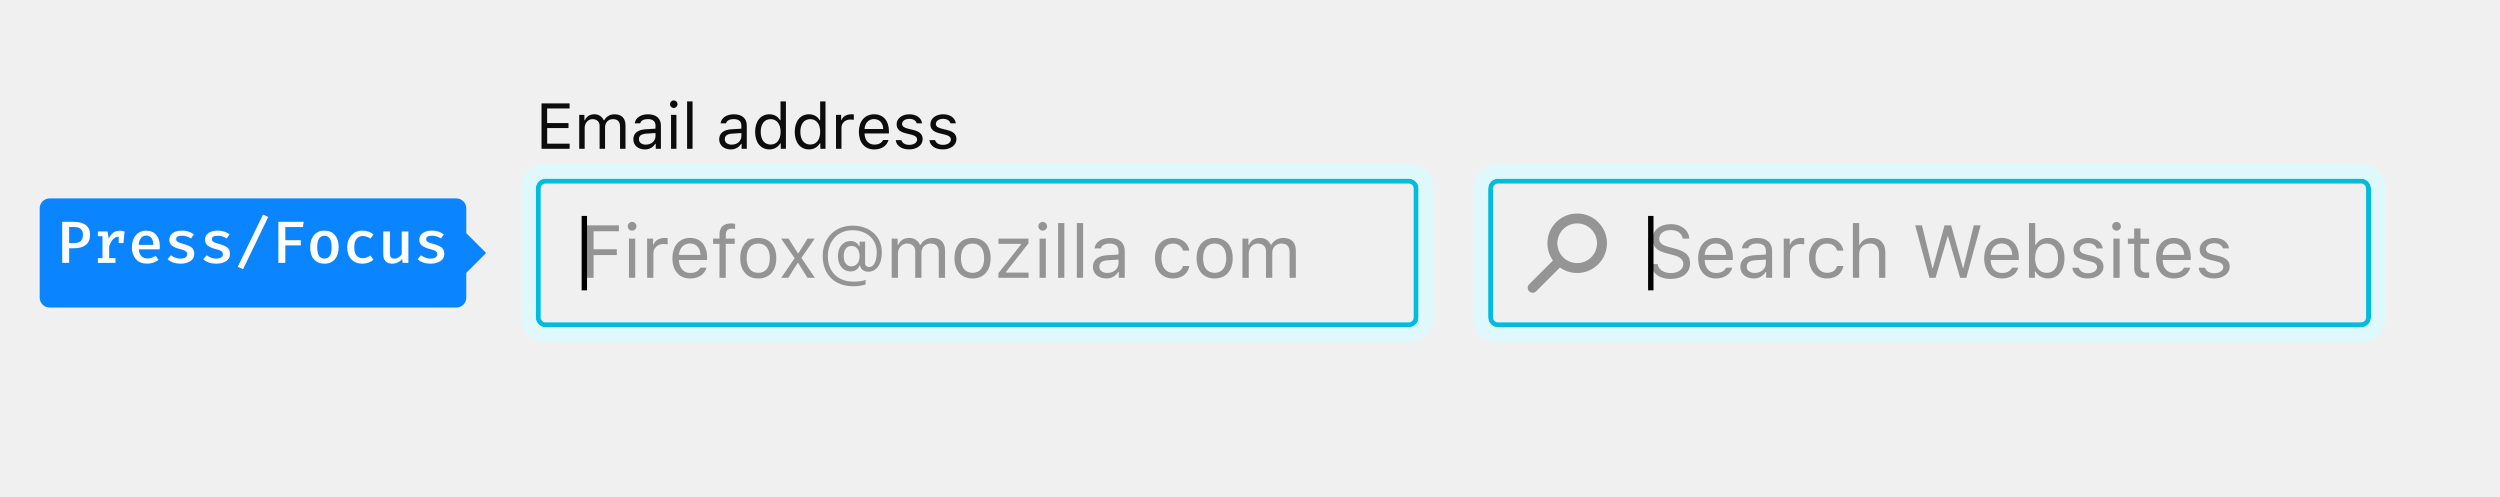
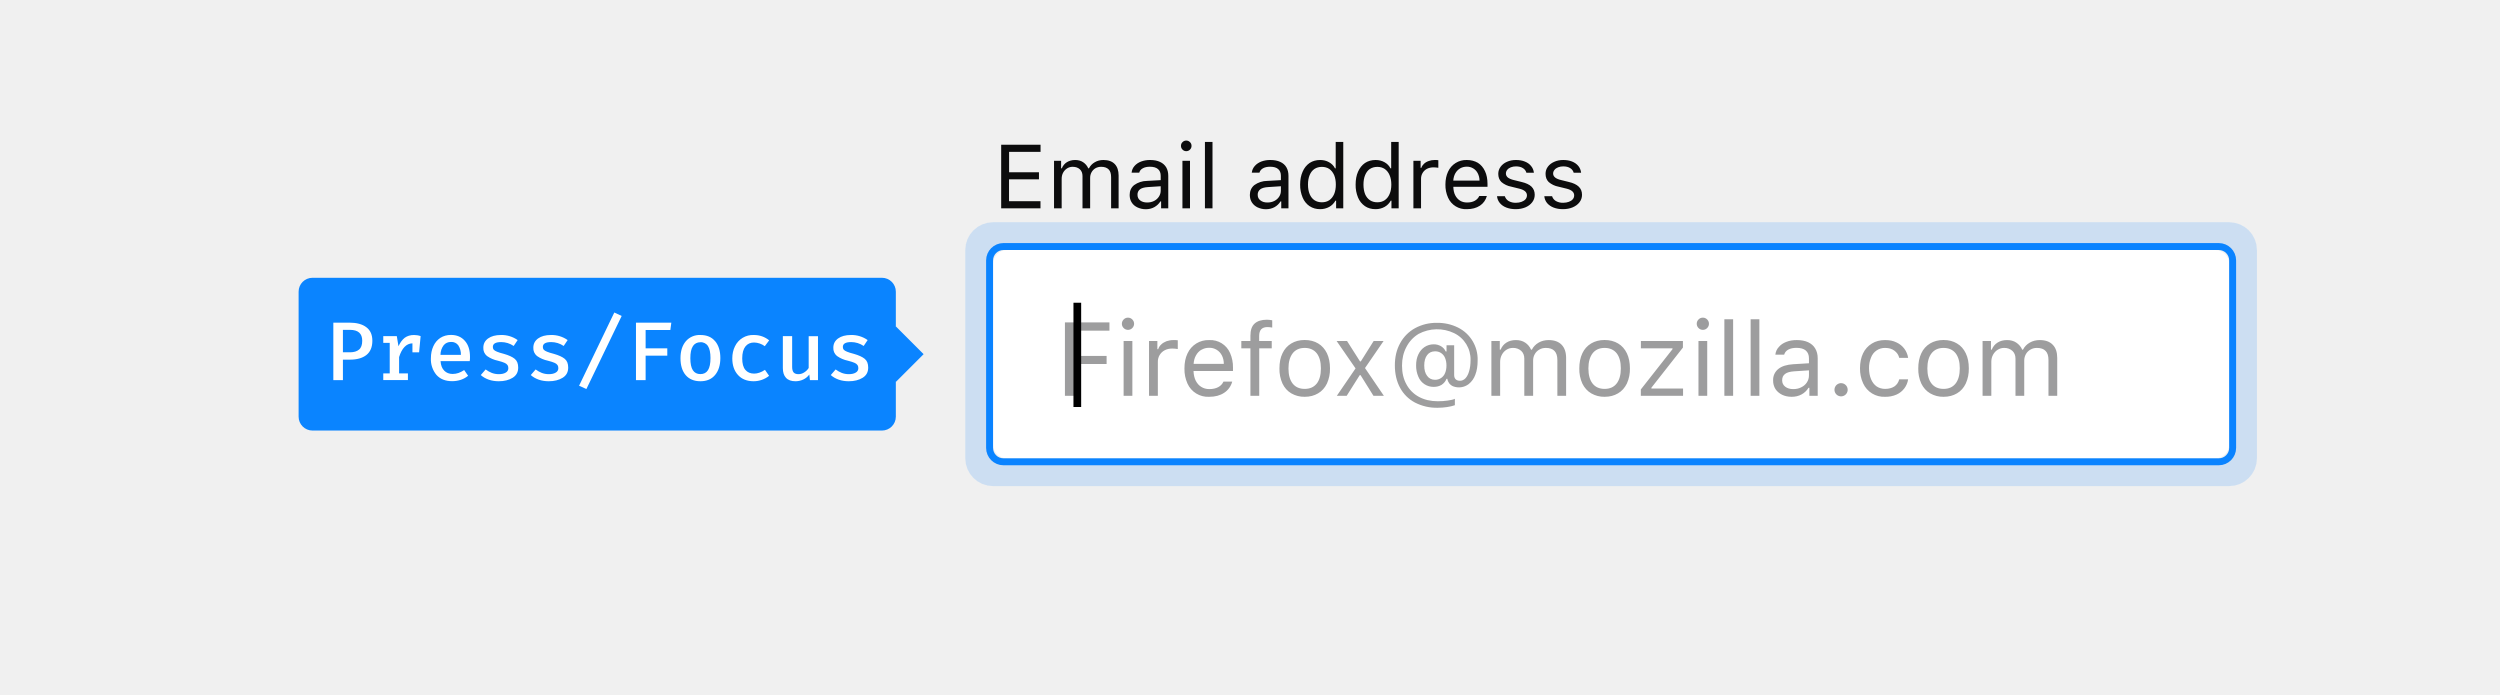
- <svg xmlns="http://www.w3.org/2000/svg" viewBox="0 0 504 100">
+ <svg xmlns="http://www.w3.org/2000/svg" xmlns:xlink="http://www.w3.org/1999/xlink" viewBox="0 0 360 100">
+   <defs>
+     <rect id="a" width="178" height="30" rx="2" />
+   </defs>
  <g fill="none" fill-rule="evenodd">
-     <g transform="translate(105 20)">
-       <g transform="translate(0 13)">
-         <path fill="#00BDDF" fill-rule="nonzero" d="M5 4a1 1 0 0 0-1 1v26a1 1 0 0 0 1 1h174a1 1 0 0 0 1-1V5a1 1 0 0 0-1-1H5zm0-1h174a2 2 0 0 1 2 2v26a2 2 0 0 1-2 2H5a2 2 0 0 1-2-2V5c0-1.1.9-2 2-2z" />
-         <path fill="#B1EDF6" fill-rule="nonzero" d="M5 3a2 2 0 0 0-2 2v26c0 1.1.9 2 2 2h174a2 2 0 0 0 2-2V5a2 2 0 0 0-2-2H5zm0-1h174a3 3 0 0 1 3 3v26a3 3 0 0 1-3 3H5a3 3 0 0 1-3-3V5a3 3 0 0 1 3-3z" />
-         <path fill="#DFF8FB" fill-rule="nonzero" d="M5 3a2 2 0 0 0-2 2v26c0 1.1.9 2 2 2h174a2 2 0 0 0 2-2V5a2 2 0 0 0-2-2H5zm0-3h174a5 5 0 0 1 5 5v26a5 5 0 0 1-5 5H5a5 5 0 0 1-5-5V5a5 5 0 0 1 5-5z" />
-         <g transform="translate(12 10)">
-           <path fill="#0C0C0D" fill-opacity=".4" d="M2.67 13V8.42h4.68V7.25H2.67V3.62h5.1V2.43H1.34V13h1.32zm7.13 0h1.26V5.1H9.8V13zm.63-9.5c.48 0 .88-.4.88-.88s-.4-.88-.88-.88-.88.4-.88.88.4.88.88.88zm3.03 9.5h1.26V8.1c0-1.1.87-1.91 2.07-1.91.25 0 .7.04.81.07V5a5.41 5.41 0 0 0-.63-.03c-1.05 0-1.96.54-2.19 1.3h-.12V5.1h-1.2V13zm8.64-6.92c-1.26 0-2.13.92-2.23 2.32h4.35c-.03-1.4-.86-2.32-2.12-2.32zm2.08 4.88h1.26c-.38 1.35-1.6 2.18-3.32 2.18-2.2 0-3.56-1.58-3.56-4.08 0-2.48 1.4-4.1 3.56-4.1 2.13 0 3.43 1.52 3.43 3.98v.48h-5.68v.06c.07 1.56.94 2.55 2.28 2.55 1.02 0 1.7-.38 2.03-1.07zM28.05 13h1.26V6.16h1.81V5.1h-1.8v-.73c0-.88.42-1.27 1.17-1.27.25 0 .54.03.7.07V2.12c-.3-.06-.52-.08-.77-.08-1.53 0-2.37.68-2.37 2.3v.76h-1.3v1.06h1.3V13zm7.82.14c-2.25 0-3.64-1.55-3.64-4.09s1.39-4.08 3.64-4.08S39.5 6.5 39.5 9.05s-1.4 4.09-3.64 4.09zm0-1.14c1.5 0 2.33-1.08 2.33-2.95s-.84-2.95-2.33-2.95c-1.5 0-2.34 1.08-2.34 2.95S34.37 12 35.87 12zm8.05-1.98L45.78 13h1.5l-2.72-4 2.68-3.9h-1.43l-1.85 2.94h-.12L41.97 5.1h-1.5l2.73 3.95L40.5 13h1.42l1.88-2.98h.12zm10.73-3.43c-.98 0-1.56.76-1.56 2.04s.59 2.06 1.55 2.06c1 0 1.65-.8 1.65-2.06 0-1.25-.64-2.04-1.64-2.04zm.26-4.1c3.46 0 5.87 2.21 5.87 5.39 0 2.39-1.07 3.9-2.75 3.9-.86 0-1.52-.5-1.61-1.23h-.12a1.88 1.88 0 0 1-1.83 1.17c-1.52 0-2.55-1.25-2.55-3.11 0-1.78 1.05-3.03 2.55-3.03.77 0 1.43.4 1.71 1.03h.12v-.89h1.1v4.3c0 .51.3.81.83.81.93 0 1.52-1.16 1.52-2.96 0-2.65-2-4.46-4.94-4.46-2.86 0-4.92 2.19-4.92 5.23 0 3.13 2.02 5.14 5.16 5.14 1 0 2-.14 2.45-.35v.92a7.9 7.9 0 0 1-2.47.36c-3.78 0-6.17-2.37-6.17-6.11 0-3.63 2.46-6.11 6.05-6.11zM62.77 13h1.26V8.1c0-1.1.8-2 1.83-2 1 0 1.65.6 1.65 1.54V13h1.26V7.92c0-1 .73-1.82 1.83-1.82 1.11 0 1.66.57 1.66 1.74V13h1.26V7.54c0-1.65-.9-2.57-2.51-2.57-1.1 0-2 .54-2.42 1.38h-.12a2.28 2.28 0 0 0-2.18-1.38c-1.05 0-1.84.5-2.2 1.38h-.12V5.1h-1.2V13zm16.3.14c-2.25 0-3.65-1.55-3.65-4.09s1.4-4.08 3.64-4.08c2.25 0 3.65 1.54 3.65 4.08s-1.4 4.09-3.65 4.09zm0-1.14c1.49 0 2.33-1.08 2.33-2.95s-.84-2.95-2.34-2.95c-1.49 0-2.33 1.08-2.33 2.95S77.57 12 79.06 12zm5.21 1h6.08v-1.05H85.8v-.12l4.54-5.78V5.1h-6.05v1.06h4.55v.12l-4.56 5.8V13zm8.3 0h1.26V5.1h-1.26V13zm.63-9.5c.48 0 .88-.4.88-.88s-.4-.88-.88-.88a.88.88 0 0 0 0 1.76zm3.1 9.5h1.26V1.97h-1.26V13zm3.78 0h1.26V1.97h-1.26V13zm6.14-.97c1.3 0 2.26-.85 2.26-1.97v-.73l-2.13.14c-1.2.08-1.73.5-1.73 1.29 0 .8.68 1.27 1.6 1.27zm-.23 1.1c-1.53 0-2.67-.9-2.67-2.34 0-1.42 1.04-2.23 2.88-2.34l2.28-.14V7.6c0-.97-.61-1.5-1.8-1.5-.94 0-1.6.35-1.77.98h-1.27c.16-1.27 1.4-2.1 3.1-2.1 1.92 0 3 .98 3 2.62V13h-1.2v-1.16h-.12a2.73 2.73 0 0 1-2.43 1.3zm7.12-.06a.95.95 0 1 0 0 0zm9.65-5.55c-.22-1.4-1.4-2.55-3.31-2.55-2.21 0-3.62 1.6-3.62 4.05 0 2.52 1.41 4.12 3.63 4.12 1.9 0 3.07-1.07 3.3-2.52h-1.28c-.23.9-.97 1.38-2.03 1.38-1.4 0-2.32-1.15-2.32-2.98 0-1.78.9-2.92 2.32-2.92 1.13 0 1.83.64 2.03 1.42h1.28zm5.1 5.62c-2.25 0-3.64-1.55-3.64-4.09s1.4-4.08 3.64-4.08c2.25 0 3.64 1.54 3.64 4.08s-1.39 4.09-3.64 4.09zm0-1.14c1.5 0 2.34-1.08 2.34-2.95s-.84-2.95-2.34-2.95-2.33 1.08-2.33 2.95.84 2.95 2.33 2.95zm5.62 1h1.26V8.1c0-1.1.8-2 1.83-2 1 0 1.65.6 1.65 1.54V13h1.26V7.92c0-1 .73-1.82 1.83-1.82 1.11 0 1.66.57 1.66 1.74V13h1.26V7.54c0-1.65-.9-2.57-2.5-2.57-1.1 0-2 .54-2.43 1.38h-.11A2.28 2.28 0 0 0 137 4.97c-1.05 0-1.84.5-2.2 1.38h-.12V5.1h-1.2V13z" />
-           <polygon fill="#000000" points="1.344 15.53 .26 15.53 .26 .53 1.344 .53" />
-         </g>
+     <g transform="translate(143 14)">
+       <g transform="translate(0 22)">
+         <use fill="#FFFFFF" xlink:href="#a" />
+         <rect width="179" height="31" x="-.5" y="-.5" stroke="#0A84FF" rx="2" />
+         <rect width="182" height="34" x="-2" y="-2" stroke="#0A84FF" stroke-opacity=".3" stroke-width="4" opacity=".52" rx="2" />
+         <path fill="#0C0C0D" fill-opacity=".4" d="M10.35 10.43h6.41v1.19h-5.1v3.63h4.69v1.17h-4.68V21h-1.32V10.43zm8.46.81a.85.85 0 0 1-.26-.62c0-.24.09-.45.26-.62a.85.85 0 0 1 .62-.26c.24 0 .45.09.62.26.17.17.26.38.26.62s-.09.45-.26.62a.84.84 0 0 1-.62.26.85.85 0 0 1-.62-.26zm1.25 1.86V21H18.8v-7.9h1.26zm3.6 0v1.18h.12c.08-.26.22-.48.44-.68.2-.2.47-.35.77-.47.3-.1.63-.16.98-.16.24 0 .45 0 .63.03v1.26a4.97 4.97 0 0 0-.8-.07c-.4 0-.76.08-1.07.24a1.84 1.84 0 0 0-1 1.68V21h-1.27v-7.9h1.2zm9.62 7.46c-.58.39-1.3.58-2.16.58a3.24 3.24 0 0 1-3.13-1.92 5.05 5.05 0 0 1-.43-2.16c0-.82.14-1.54.44-2.16a3.3 3.3 0 0 1 3.12-1.93 3.1 3.1 0 0 1 3.01 1.86 5 5 0 0 1 .42 2.1v.49h-5.68v.06c.02.51.13.97.32 1.35.2.38.46.68.79.88.33.21.72.32 1.17.32.5 0 .93-.1 1.27-.28.34-.18.6-.44.76-.8h1.26a2.74 2.74 0 0 1-1.16 1.61zM30 14.36c-.33.2-.59.47-.78.82-.2.35-.31.76-.34 1.22h4.35c0-.46-.1-.87-.28-1.22a2 2 0 0 0-1.84-1.1c-.41 0-.78.1-1.1.29zm5.75-.2V13.1h1.31v-.76c0-.8.2-1.38.6-1.74.4-.37.99-.56 1.77-.56.22 0 .48.03.77.08v1.05c-.2-.04-.43-.07-.7-.07-.79 0-1.18.43-1.18 1.27v.73h1.81v1.06h-1.8V21h-1.27v-6.84h-1.3zm7.19 6.48c-.55-.32-.97-.8-1.26-1.4a5 5 0 0 1-.44-2.19c0-.84.14-1.57.44-2.18a3.2 3.2 0 0 1 1.26-1.41c.54-.33 1.19-.5 1.94-.5.74 0 1.4.17 1.94.5.54.32.96.8 1.26 1.41.29.61.44 1.34.44 2.18a5 5 0 0 1-.44 2.18c-.3.61-.72 1.09-1.27 1.41-.55.33-1.2.5-1.93.5a3.7 3.7 0 0 1-1.94-.5zm3.67-1.4c.4-.52.6-1.25.6-2.19s-.2-1.66-.6-2.18c-.41-.51-.99-.77-1.73-.77-.75 0-1.33.26-1.73.77-.4.52-.61 1.24-.61 2.18 0 .94.2 1.67.6 2.18.41.52.99.77 1.74.77.74 0 1.32-.25 1.73-.77zM50.92 21H49.5l2.7-3.95-2.73-3.95h1.5l1.87 2.94h.12l1.85-2.94h1.43L53.56 17l2.72 4h-1.5l-1.86-2.98h-.12L50.92 21zm16.04-9.83a5.1 5.1 0 0 1 2.82 4.71c0 .8-.1 1.48-.33 2.07a3 3 0 0 1-.96 1.36 2.33 2.33 0 0 1-2.24.32c-.23-.1-.42-.25-.57-.44-.14-.2-.23-.4-.26-.64h-.12c-.15.37-.4.66-.7.86-.33.2-.7.3-1.13.3a2.34 2.34 0 0 1-2.23-1.47 3.93 3.93 0 0 1-.32-1.63c0-.59.1-1.11.32-1.57.22-.46.52-.82.9-1.07.4-.26.84-.39 1.33-.39.39 0 .73.1 1.04.28.3.18.53.44.67.75h.12v-.89h1.1v4.3c0 .26.08.46.22.6.15.14.35.21.61.21.3 0 .57-.12.8-.36.23-.25.41-.6.53-1.04.13-.45.2-.97.2-1.56a4.2 4.2 0 0 0-2.37-3.9 5.67 5.67 0 0 0-5.11.11 4.68 4.68 0 0 0-1.75 1.87c-.43.8-.64 1.7-.64 2.7 0 1.03.21 1.93.64 2.7a4.4 4.4 0 0 0 1.8 1.8c.78.42 1.68.63 2.72.63.5 0 .98-.03 1.43-.1.45-.06.8-.14 1.02-.25v.92c-.33.12-.7.2-1.14.27-.42.06-.87.1-1.33.1a6.83 6.83 0 0 1-3.27-.75 5.18 5.18 0 0 1-2.15-2.13c-.5-.93-.75-2-.75-3.24 0-1.2.25-2.26.76-3.18a5.4 5.4 0 0 1 2.14-2.16 6.35 6.35 0 0 1 3.15-.77 6.6 6.6 0 0 1 3.05.68zm-4.45 3.96c-.28.36-.42.87-.42 1.5 0 .64.14 1.14.42 1.5.27.37.65.56 1.13.56a1.52 1.52 0 0 0 1.45-.97c.13-.3.2-.67.2-1.09 0-.41-.07-.77-.2-1.08a1.5 1.5 0 0 0-1.43-.96c-.5 0-.88.18-1.15.54zm10.46-2.03v1.25h.12c.18-.44.46-.78.84-1.02.38-.24.83-.36 1.36-.36.52 0 .96.12 1.34.37.37.25.65.58.84 1.01h.12c.22-.43.54-.76.97-1.01.43-.25.91-.37 1.45-.37.8 0 1.42.22 1.86.67.43.44.65 1.08.65 1.9V21h-1.26v-5.16c0-.58-.14-1.02-.41-1.3-.28-.3-.7-.44-1.25-.44-.36 0-.68.08-.95.25-.28.16-.5.38-.65.66-.16.28-.23.58-.23.91V21H76.5v-5.36c0-.47-.15-.84-.45-1.12a1.7 1.7 0 0 0-1.2-.42c-.34 0-.65.09-.93.27-.28.18-.5.42-.66.73-.16.3-.24.64-.24 1V21h-1.26v-7.9h1.2zm13.16 7.54c-.55-.32-.97-.8-1.27-1.4a5 5 0 0 1-.44-2.19c0-.84.15-1.57.44-2.18a3.2 3.2 0 0 1 1.26-1.41c.55-.33 1.2-.5 1.94-.5.75 0 1.4.17 1.95.5.54.32.96.8 1.26 1.41.29.61.44 1.34.44 2.18a5 5 0 0 1-.44 2.18c-.3.61-.72 1.09-1.27 1.41-.55.33-1.2.5-1.94.5a3.7 3.7 0 0 1-1.93-.5zm3.66-1.4c.4-.52.61-1.25.61-2.19s-.2-1.66-.6-2.18c-.41-.51-.99-.77-1.74-.77-.74 0-1.32.26-1.72.77-.4.52-.61 1.24-.61 2.18 0 .94.2 1.67.6 2.18.41.52.99.77 1.73.77.75 0 1.33-.25 1.73-.77zm8.05-4.96v-.12h-4.55V13.1h6.05v.95l-4.54 5.78v.12h4.56V21h-6.08v-.92l4.56-5.8zm3.75-3.04a.85.85 0 0 1-.26-.62c0-.24.09-.45.26-.62a.85.85 0 0 1 .62-.26c.24 0 .45.09.62.26.17.17.26.38.26.62s-.09.45-.26.62a.84.84 0 0 1-.62.26.85.85 0 0 1-.62-.26zm1.25 1.86V21h-1.26v-7.9h1.26zm3.73-3.13V21h-1.26V9.97h1.26zm3.78 0V21h-1.26V9.97h1.26zm3.28 10.88c-.4-.2-.73-.47-.96-.82a2.23 2.23 0 0 1-.34-1.24 2 2 0 0 1 .75-1.66c.5-.4 1.2-.62 2.13-.68l2.28-.14v-.72c0-.48-.16-.86-.46-1.12-.3-.25-.74-.38-1.33-.38-.47 0-.87.08-1.18.25-.31.17-.51.41-.6.73h-1.27c.05-.42.21-.8.5-1.1.27-.33.64-.57 1.08-.74.45-.18.96-.26 1.51-.26.64 0 1.18.1 1.63.31.45.21.79.51 1.02.9.24.4.36.87.36 1.41V21h-1.2v-1.16h-.12c-.26.42-.6.74-1.01.96-.42.23-.9.34-1.42.34-.51 0-.97-.1-1.37-.29zm2.75-1.08c.35-.17.62-.4.81-.7.2-.3.3-.64.3-1.01v-.73l-2.13.14c-.6.04-1.03.16-1.3.37-.29.21-.43.52-.43.92s.15.7.45.93c.3.23.68.34 1.15.34.43 0 .81-.08 1.15-.26zm5.26 1.18a.95.95 0 1 1 .95-1.65.95.95 0 0 1-.95 1.65zm8.16-6.45c-.35-.27-.8-.4-1.34-.4a2.12 2.12 0 0 0-2.03 1.38 3.9 3.9 0 0 0-.29 1.54c0 .6.1 1.13.29 1.58.19.45.46.8.8 1.04.36.24.76.36 1.23.36.53 0 .97-.12 1.33-.35.35-.24.59-.59.7-1.03h1.28a2.85 2.85 0 0 1-1.67 2.2 3.9 3.9 0 0 1-1.63.32 3.31 3.31 0 0 1-3.18-1.94 5 5 0 0 1-.45-2.18c0-.81.15-1.53.44-2.14a3.3 3.3 0 0 1 1.27-1.41c.54-.34 1.18-.5 1.9-.5.63 0 1.17.1 1.65.34a2.9 2.9 0 0 1 1.67 2.22h-1.28c-.1-.42-.33-.76-.69-1.03zm5.14 6.14c-.55-.32-.97-.8-1.27-1.4a5 5 0 0 1-.44-2.19c0-.84.15-1.57.44-2.18a3.2 3.2 0 0 1 1.26-1.41c.55-.33 1.2-.5 1.94-.5.75 0 1.4.17 1.94.5.55.32.97.8 1.26 1.41.3.61.44 1.34.44 2.18a5 5 0 0 1-.44 2.18c-.29.61-.71 1.09-1.26 1.41-.55.33-1.2.5-1.94.5a3.7 3.7 0 0 1-1.93-.5zm3.66-1.4c.4-.52.61-1.25.61-2.19s-.2-1.66-.6-2.18c-.41-.51-.99-.77-1.74-.77-.74 0-1.32.26-1.72.77-.41.52-.61 1.24-.61 2.18 0 .94.2 1.67.6 2.18.41.52.99.77 1.73.77.75 0 1.33-.25 1.73-.77zm5.1-6.14v1.25h.11c.18-.44.46-.78.84-1.02.38-.24.84-.36 1.36-.36.52 0 .97.12 1.34.37.37.25.66.58.85 1.01h.11c.22-.43.54-.76.97-1.01.43-.25.91-.37 1.45-.37.8 0 1.43.22 1.86.67.44.44.65 1.08.65 1.9V21h-1.26v-5.16c0-.58-.13-1.02-.41-1.3-.28-.3-.7-.44-1.25-.44-.36 0-.67.08-.95.25-.28.16-.5.38-.65.66-.15.28-.23.58-.23.91V21h-1.26v-5.36c0-.47-.15-.84-.45-1.12a1.7 1.7 0 0 0-1.2-.42c-.33 0-.64.09-.92.27-.29.18-.5.42-.67.73-.16.3-.24.64-.24 1V21h-1.26v-7.9h1.2z" />
+         <text fill="#000000" font-family="SegoeUI, Segoe UI" font-size="15">
+           <tspan x="8" y="19">|</tspan>
+         </text>
      </g>
-       <path fill="#0C0C0D" d="M9.84 8.97H5.31V5.82h4.3V4.81H5.3V1.87h4.53V.84H4.17V10h5.67V8.97zM11.77 10h1.1V5.76c0-.97.69-1.74 1.58-1.74.86 0 1.43.52 1.43 1.33V10h1.1V5.6c0-.87.63-1.58 1.58-1.58.96 0 1.44.5 1.44 1.5V10h1.1V5.27c0-1.43-.79-2.23-2.19-2.23a2.3 2.3 0 0 0-2.1 1.2h-.1a1.98 1.98 0 0 0-1.88-1.2c-.92 0-1.6.43-1.91 1.2h-.1V3.16h-1.05V10zm13.42-.84c1.12 0 1.96-.73 1.96-1.71v-.63l-1.84.12c-1.05.07-1.5.43-1.5 1.12 0 .7.59 1.1 1.38 1.1zm-.2.96c-1.33 0-2.31-.79-2.31-2.04 0-1.22.9-1.93 2.5-2.02l1.97-.12v-.62c0-.85-.53-1.31-1.55-1.31-.82 0-1.4.3-1.54.85h-1.1c.14-1.1 1.22-1.82 2.68-1.82 1.67 0 2.6.85 2.6 2.28V10H27.2V9h-.1a2.36 2.36 0 0 1-2.11 1.12zm5.3-.12h1.08V3.16h-1.09V10zm.54-8.23c.42 0 .76-.35.76-.76a.76.76 0 0 0-.76-.77.76.76 0 0 0-.76.77c0 .41.34.76.76.76zM33.52 10h1.1V.44h-1.1V10zm8.99-.84c1.12 0 1.95-.73 1.95-1.71v-.63l-1.84.12c-1.04.07-1.5.43-1.5 1.12 0 .7.6 1.1 1.39 1.1zm-.2.96c-1.33 0-2.32-.79-2.32-2.04 0-1.22.9-1.93 2.5-2.02l1.97-.12v-.62c0-.85-.52-1.31-1.55-1.31-.81 0-1.39.3-1.54.85h-1.1c.14-1.1 1.22-1.82 2.68-1.82 1.67 0 2.6.85 2.6 2.28V10h-1.04V9h-.1a2.36 2.36 0 0 1-2.1 1.12zm7.8 0c-1.76 0-2.88-1.39-2.88-3.54 0-2.15 1.14-3.54 2.88-3.54.95 0 1.75.45 2.14 1.2h.1V.44h1.09V10H52.4V8.9h-.1a2.45 2.45 0 0 1-2.2 1.22zm.25-6.1c-1.24 0-2 .97-2 2.56 0 1.6.75 2.56 2 2.56 1.24 0 2.01-.98 2.01-2.56 0-1.57-.77-2.56-2.01-2.56zm7.73 6.1c-1.75 0-2.87-1.39-2.87-3.54 0-2.15 1.13-3.54 2.87-3.54.95 0 1.76.45 2.15 1.2h.1V.44h1.08V10h-1.04V8.9h-.1a2.45 2.45 0 0 1-2.19 1.22zm.26-6.1c-1.25 0-2 .97-2 2.56 0 1.6.74 2.56 2 2.56 1.24 0 2-.98 2-2.56 0-1.57-.77-2.56-2-2.56zm5.2 5.98h1.09V5.76c0-.97.75-1.66 1.8-1.66.2 0 .6.03.69.06v-1.1a4.69 4.69 0 0 0-.55-.02c-.9 0-1.69.47-1.9 1.13h-.1V3.16h-1.04V10zm7.67-6c-1.09 0-1.85.8-1.93 2.01h3.77c-.03-1.2-.75-2-1.84-2zm1.8 4.23h1.1c-.33 1.17-1.38 1.9-2.88 1.9-1.9 0-3.09-1.38-3.09-3.55 0-2.15 1.2-3.54 3.09-3.54 1.84 0 2.97 1.31 2.97 3.44v.42h-4.92v.05c.06 1.35.81 2.2 1.97 2.2.89 0 1.48-.32 1.77-.92zm2.74-3.2c0 .99.59 1.54 1.87 1.85l1.17.29c.73.18 1.09.5 1.09.96 0 .63-.66 1.07-1.58 1.07-.88 0-1.42-.37-1.6-.95h-1.13c.12 1.14 1.17 1.87 2.7 1.87 1.55 0 2.73-.84 2.73-2.07 0-.98-.62-1.54-1.9-1.85l-1.06-.26c-.8-.2-1.19-.48-1.19-.95 0-.61.64-1.03 1.45-1.03.82 0 1.36.37 1.5.91h1.08c-.14-1.12-1.14-1.83-2.58-1.83-1.45 0-2.55.85-2.55 1.99zm6.8 0c0 .99.6 1.54 1.87 1.85l1.18.29c.73.18 1.08.5 1.08.96 0 .63-.66 1.07-1.58 1.07-.87 0-1.42-.37-1.6-.95h-1.13c.12 1.14 1.17 1.87 2.7 1.87 1.55 0 2.74-.84 2.74-2.07 0-.98-.62-1.54-1.91-1.85l-1.06-.26c-.8-.2-1.18-.48-1.18-.95 0-.61.63-1.03 1.44-1.03.83 0 1.36.37 1.5.91h1.09c-.15-1.12-1.15-1.83-2.58-1.83-1.45 0-2.55.85-2.55 1.99z" />
+       <path fill="#0C0C0D" d="M1.17 16V6.84h5.67v1.03H2.31v2.94h4.3v1.01H2.3v3.15h4.53V16H1.17zM9.8 9.16v1.08h.1c.16-.38.4-.68.74-.89.33-.2.72-.31 1.18-.31.44 0 .83.1 1.15.32.33.22.57.5.74.88h.1c.19-.37.46-.66.84-.88.37-.22.79-.32 1.25-.32.7 0 1.24.19 1.62.58.37.38.56.94.56 1.65V16H17v-4.48c0-.5-.11-.88-.35-1.12-.24-.25-.6-.38-1.08-.38-.31 0-.59.07-.83.21a1.5 1.5 0 0 0-.56.58c-.13.24-.2.5-.2.8V16h-1.1v-4.65c0-.4-.12-.73-.38-.97s-.6-.36-1.04-.36c-.3 0-.56.08-.8.23-.25.16-.44.37-.58.63-.14.27-.2.56-.2.88V16h-1.1V9.16h1.04zm11 6.71c-.36-.17-.64-.4-.83-.71-.2-.3-.3-.67-.3-1.08 0-.6.21-1.08.65-1.43a3.2 3.2 0 0 1 1.84-.6l1.98-.11v-.62c0-.43-.13-.75-.4-.98-.26-.22-.64-.33-1.15-.33-.41 0-.75.07-1.02.22-.28.15-.45.36-.52.63h-1.1c.04-.37.18-.69.42-.96.24-.28.56-.49.95-.64a3.6 3.6 0 0 1 1.3-.22c.56 0 1.03.09 1.41.27.4.18.69.44.9.78.2.34.3.75.3 1.23V16H24.2v-1h-.1c-.22.35-.52.63-.88.83-.36.2-.77.3-1.23.3-.44 0-.84-.1-1.19-.26zm2.38-.93c.3-.15.53-.36.7-.62.17-.26.26-.55.26-.87v-.63l-1.84.12c-.52.03-.9.14-1.14.32a.93.93 0 0 0-.36.8c0 .34.13.61.38.8.26.2.6.3 1 .3.37 0 .7-.07 1-.22zm4.1-7.4a.73.73 0 0 1-.22-.53c0-.22.07-.4.22-.54a.74.74 0 0 1 .54-.23c.21 0 .39.08.54.23.15.14.22.32.22.54 0 .2-.07.38-.22.53a.73.73 0 0 1-.54.23.73.73 0 0 1-.54-.23zm1.08 1.62V16h-1.09V9.16h1.1zm3.24-2.72V16h-1.09V6.44h1.1zm6.5 9.43c-.34-.17-.62-.4-.82-.71-.2-.3-.3-.67-.3-1.08 0-.6.22-1.08.65-1.43a3.2 3.2 0 0 1 1.85-.6l1.97-.11v-.62c0-.43-.13-.75-.4-.98-.25-.22-.64-.33-1.15-.33-.4 0-.75.07-1.02.22s-.44.36-.52.63h-1.1c.04-.37.19-.69.43-.96.24-.28.56-.49.94-.64a3.6 3.6 0 0 1 1.31-.22c.55 0 1.02.09 1.41.27.4.18.69.44.89.78.2.34.3.75.3 1.23V16h-1.04v-1h-.1c-.22.35-.51.63-.87.83-.37.2-.78.3-1.24.3-.44 0-.83-.1-1.18-.26zm2.4-.93c.3-.15.53-.36.7-.62.17-.26.25-.55.25-.87v-.63l-1.84.12c-.51.03-.9.14-1.13.32a.93.93 0 0 0-.37.8c0 .34.13.61.4.8.25.2.58.3.99.3.37 0 .7-.07 1-.22zm5.08.75a2.8 2.8 0 0 1-1-1.24 4.62 4.62 0 0 1-.36-1.87c0-.7.12-1.33.36-1.86.23-.54.57-.95 1-1.25.44-.29.94-.43 1.52-.43.47 0 .9.1 1.28.32.38.21.67.5.86.88h.1v-3.8h1.09V16H49.4v-1.1h-.1a2.3 2.3 0 0 1-.9.9c-.4.21-.82.32-1.3.32-.57 0-1.08-.14-1.51-.43zm.7-5.36c-.3.2-.53.5-.69.88-.16.38-.24.84-.24 1.37 0 .53.08.98.24 1.37.16.38.39.68.69.88.3.2.66.3 1.07.3.41 0 .77-.1 1.07-.3.3-.21.53-.5.7-.89.16-.38.24-.84.24-1.36 0-.52-.08-.97-.24-1.36-.17-.38-.4-.68-.7-.89-.3-.2-.66-.3-1.07-.3-.41 0-.77.1-1.07.3zm7.28 5.36a2.8 2.8 0 0 1-1-1.24 4.62 4.62 0 0 1-.35-1.87c0-.7.11-1.33.35-1.86.24-.54.57-.95 1-1.25.44-.29.95-.43 1.52-.43.48 0 .9.1 1.29.32.38.21.66.5.86.88h.1v-3.8h1.08V16h-1.04v-1.1h-.1a2.3 2.3 0 0 1-.9.9c-.39.21-.81.32-1.29.32-.58 0-1.09-.14-1.52-.43zm.7-5.36c-.3.2-.52.5-.68.88-.16.38-.24.84-.24 1.37 0 .53.08.98.23 1.37.16.38.4.68.7.88.3.2.65.3 1.07.3.4 0 .76-.1 1.06-.3.3-.21.54-.5.7-.89.17-.38.25-.84.25-1.36 0-.52-.08-.97-.25-1.36-.16-.38-.4-.68-.7-.89-.3-.2-.65-.3-1.06-.3-.42 0-.77.1-1.07.3zm7.31-1.17v1.01h.1c.07-.22.2-.41.38-.58.19-.18.41-.31.68-.4.26-.1.54-.15.84-.15.21 0 .4 0 .55.03v1.09a4.3 4.3 0 0 0-.7-.06c-.34 0-.65.07-.92.2a1.6 1.6 0 0 0-.87 1.46V16h-1.1V9.16h1.04zm8.53 6.46c-.5.33-1.13.5-1.87.5a2.8 2.8 0 0 1-2.71-1.66 4.38 4.38 0 0 1-.38-1.88c0-.7.13-1.33.38-1.86a2.86 2.86 0 0 1 2.7-1.68c.62 0 1.14.14 1.6.41.44.28.78.68 1.02 1.2.24.51.36 1.12.36 1.83v.42h-4.92v.05c.02.45.1.84.27 1.17.17.33.4.59.69.77.29.18.63.27 1.01.27.44 0 .81-.08 1.1-.24.3-.16.52-.39.67-.7h1.09c-.17.6-.5 1.06-1 1.4zm-2.85-5.37c-.28.17-.51.4-.68.7-.17.3-.27.66-.3 1.06h3.78c0-.4-.1-.75-.25-1.05a1.73 1.73 0 0 0-1.59-.96c-.36 0-.68.09-.96.25zm5.84-.24c.22-.3.52-.54.91-.71.4-.18.83-.26 1.3-.26.48 0 .9.07 1.27.22.38.15.68.36.9.64.23.27.37.6.41.97h-1.08a1.1 1.1 0 0 0-.5-.66c-.26-.17-.6-.25-1-.25a2 2 0 0 0-.74.13c-.22.09-.4.21-.52.37a.81.81 0 0 0-.19.53c0 .23.1.42.29.58.2.15.5.28.9.37l1.05.26c.65.15 1.14.38 1.45.68.3.3.46.68.46 1.17 0 .4-.12.76-.36 1.07-.24.32-.56.56-.98.74-.42.17-.88.26-1.4.26-.5 0-.95-.08-1.34-.23-.4-.15-.7-.37-.94-.65a1.78 1.78 0 0 1-.41-.99h1.12c.1.3.28.53.55.7a2 2 0 0 0 1.06.25c.3 0 .58-.05.81-.14.24-.09.43-.21.57-.37.13-.16.2-.35.2-.56 0-.46-.36-.78-1.09-.96l-1.17-.29a3 3 0 0 1-1.42-.67c-.3-.3-.45-.69-.45-1.18 0-.37.11-.71.34-1.02zm6.8 0c.22-.3.53-.54.92-.71.39-.18.82-.26 1.3-.26.47 0 .9.07 1.27.22s.67.36.9.64c.22.27.36.6.4.97h-1.07a1.1 1.1 0 0 0-.5-.66c-.27-.17-.6-.25-1-.25a2 2 0 0 0-.74.13c-.22.09-.4.21-.52.37a.81.81 0 0 0-.2.53c0 .23.1.42.3.58.19.15.49.28.9.37l1.05.26c.65.15 1.13.38 1.44.68.31.3.47.68.47 1.17 0 .4-.12.76-.36 1.07-.24.32-.57.56-.99.74-.41.17-.88.26-1.4.26-.5 0-.95-.08-1.34-.23-.39-.15-.7-.37-.94-.65a1.78 1.78 0 0 1-.4-.99h1.12c.09.3.27.53.55.7a2 2 0 0 0 1.05.25c.3 0 .58-.05.82-.14.24-.09.43-.21.56-.37.14-.16.2-.35.2-.56 0-.46-.36-.78-1.08-.96l-1.18-.29a3 3 0 0 1-1.41-.67c-.3-.3-.45-.69-.45-1.18 0-.37.1-.71.33-1.02z" />
    </g>
-     <g transform="translate(297 33)">
-       <path fill="#00BDDF" fill-rule="nonzero" d="M5 4a1 1 0 0 0-1 1v26a1 1 0 0 0 1 1h174a1 1 0 0 0 1-1V5a1 1 0 0 0-1-1H5zm0-1h174a2 2 0 0 1 2 2v26a2 2 0 0 1-2 2H5a2 2 0 0 1-2-2V5c0-1.1.9-2 2-2z" />
-       <path fill="#B1EDF6" fill-rule="nonzero" d="M5 3a2 2 0 0 0-2 2v26c0 1.1.9 2 2 2h174a2 2 0 0 0 2-2V5a2 2 0 0 0-2-2H5zm0-1h174a3 3 0 0 1 3 3v26a3 3 0 0 1-3 3H5a3 3 0 0 1-3-3V5a3 3 0 0 1 3-3z" />
-       <path fill="#DFF8FB" fill-rule="nonzero" d="M5 3a2 2 0 0 0-2 2v26c0 1.1.9 2 2 2h174a2 2 0 0 0 2-2V5a2 2 0 0 0-2-2H5zm0-3h174a5 5 0 0 1 5 5v26a5 5 0 0 1-5 5H5a5 5 0 0 1-5-5V5a5 5 0 0 1 5-5z" />
-       <path fill="#0C0C0D" fill-rule="nonzero" d="M17.7 20.72a1 1 0 1 0-1.41-1.41l-4.96 4.95a1 1 0 1 0 1.41 1.41l4.95-4.95zm3.26 1.32a6 6 0 1 0 0-12 6 6 0 0 0 0 12zm0-2a4 4 0 1 1 0-8 4 4 0 0 1 0 8z" opacity=".4" />
-       <path fill="#0C0C0D" fill-opacity=".4" d="M35.84 20.24c.14 1.82 1.69 3 3.93 3 2.42 0 3.95-1.23 3.95-3.17 0-1.55-.88-2.4-3.07-2.95l-1.1-.3c-1.47-.37-2.05-.84-2.05-1.67 0-1.07.94-1.77 2.34-1.77 1.32 0 2.21.64 2.4 1.72h1.32c-.1-1.7-1.63-2.92-3.67-2.92-2.24 0-3.74 1.22-3.74 3.01 0 1.5.83 2.37 2.74 2.85l1.35.35c1.46.37 2.12.94 2.12 1.84 0 1.05-1.05 1.82-2.47 1.82-1.5 0-2.55-.7-2.71-1.81h-1.34zm13.05-4.16c-1.26 0-2.13.92-2.23 2.32h4.35c-.03-1.4-.86-2.32-2.12-2.32zm2.08 4.88h1.26c-.38 1.35-1.6 2.18-3.32 2.18-2.2 0-3.56-1.58-3.56-4.08 0-2.48 1.4-4.1 3.56-4.1 2.13 0 3.43 1.52 3.43 3.98v.48h-5.68v.06c.07 1.56.94 2.55 2.28 2.55 1.02 0 1.7-.38 2.03-1.07zm5.78 1.07c1.3 0 2.25-.85 2.25-1.97v-.73l-2.12.14c-1.2.08-1.73.5-1.73 1.29 0 .8.68 1.27 1.6 1.27zm-.24 1.1c-1.53 0-2.66-.9-2.66-2.34 0-1.42 1.04-2.23 2.87-2.34l2.28-.14v-.72c0-.97-.6-1.5-1.79-1.5-.94 0-1.6.35-1.78.98h-1.27c.17-1.27 1.41-2.1 3.1-2.1 1.92 0 3 .98 3 2.62V23h-1.2v-1.16h-.12a2.73 2.73 0 0 1-2.43 1.3zM62.6 23h1.26v-4.9c0-1.1.87-1.91 2.07-1.91.25 0 .7.04.8.07V15a5.41 5.41 0 0 0-.62-.03c-1.05 0-1.96.54-2.2 1.3h-.1V15.1h-1.21V23zm12.03-5.48c-.22-1.4-1.4-2.55-3.31-2.55-2.22 0-3.62 1.6-3.62 4.05 0 2.52 1.41 4.12 3.62 4.12 1.9 0 3.08-1.07 3.3-2.52h-1.27c-.23.9-.97 1.38-2.03 1.38-1.41 0-2.32-1.15-2.32-2.98 0-1.78.9-2.92 2.32-2.92 1.13 0 1.83.64 2.03 1.42h1.28zM76.55 23h1.26v-4.67c0-1.34.78-2.23 2.19-2.23 1.2 0 1.82.7 1.82 2.1V23h1.26v-5.11c0-1.86-1.05-2.92-2.72-2.92-1.21 0-2.04.5-2.43 1.38h-.12v-4.38h-1.26V23zm19.1-8.34h.08L98.16 23h1.25l2.88-10.57h-1.38l-2.1 8.6h-.09l-2.37-8.6h-1.33l-2.36 8.6h-.1l-2.1-8.6H89.1L91.97 23h1.24l2.43-8.34zm10.9 1.42c-1.26 0-2.14.92-2.23 2.32h4.35c-.03-1.4-.87-2.32-2.12-2.32zm2.08 4.88h1.26c-.38 1.35-1.6 2.18-3.33 2.18-2.19 0-3.55-1.58-3.55-4.08 0-2.48 1.39-4.1 3.55-4.1 2.14 0 3.43 1.52 3.43 3.98v.48h-5.67v.06c.06 1.56.93 2.55 2.27 2.55 1.02 0 1.71-.38 2.04-1.07zm7.27 2.18c-1.1 0-2.04-.52-2.54-1.4h-.12V23h-1.2V11.97h1.26v4.38h.12a2.73 2.73 0 0 1 2.48-1.38c2 0 3.3 1.6 3.3 4.08 0 2.47-1.3 4.09-3.3 4.09zm-.3-7.04c-1.43 0-2.33 1.13-2.33 2.95 0 1.83.9 2.95 2.33 2.95 1.45 0 2.3-1.1 2.3-2.95 0-1.84-.85-2.95-2.3-2.95zm5.4 1.17c0 1.14.67 1.77 2.15 2.13l1.36.33c.84.2 1.25.57 1.25 1.12 0 .72-.76 1.23-1.82 1.23-1.01 0-1.64-.43-1.86-1.1h-1.3c.15 1.32 1.36 2.16 3.11 2.16 1.8 0 3.17-.97 3.17-2.39 0-1.13-.72-1.78-2.2-2.14l-1.22-.29c-.93-.23-1.37-.56-1.37-1.1 0-.7.73-1.19 1.67-1.19.95 0 1.57.42 1.73 1.05h1.25c-.17-1.3-1.32-2.11-2.97-2.11-1.68 0-2.95.98-2.95 2.3zm8.06 5.73h1.26v-7.9h-1.26V23zm.63-9.5a.88.88 0 0 0 0-1.76.88.88 0 0 0 0 1.76zm3.56-.44v2.04h-1.27v1.06h1.27v4.79c0 1.5.66 2.1 2.28 2.1.25 0 .5-.02.74-.06v-1.07c-.23.03-.36.03-.58.03-.82 0-1.18-.4-1.18-1.32v-4.47h1.76V15.1h-1.76v-2.04h-1.26zm7.97 3.02c-1.26 0-2.14.92-2.24 2.32h4.35c-.03-1.4-.86-2.32-2.11-2.32zm2.08 4.88h1.26c-.39 1.35-1.6 2.18-3.33 2.18-2.19 0-3.56-1.58-3.56-4.08 0-2.48 1.4-4.1 3.56-4.1 2.13 0 3.43 1.52 3.43 3.98v.48h-5.68v.06c.07 1.56.94 2.55 2.28 2.55 1.02 0 1.7-.38 2.04-1.07zm3.15-3.7c0 1.15.68 1.78 2.16 2.14l1.35.33c.84.2 1.25.57 1.25 1.12 0 .72-.76 1.23-1.82 1.23-1.01 0-1.64-.43-1.85-1.1h-1.3c.14 1.32 1.35 2.16 3.1 2.16 1.8 0 3.17-.97 3.17-2.39 0-1.13-.72-1.78-2.2-2.14l-1.22-.29c-.93-.23-1.37-.56-1.37-1.1 0-.7.73-1.19 1.67-1.19.95 0 1.57.42 1.74 1.05h1.24c-.17-1.3-1.32-2.11-2.97-2.11-1.68 0-2.95.98-2.95 2.3z" />
-       <polygon fill="#000000" points="36.344 25.53 35.26 25.53 35.26 10.53 36.344 10.53" />
-     </g>
-     <g transform="translate(8 40)">
+     <g transform="translate(43 40)">
      <rect width="86" height="22" fill="#0A84FF" rx="2" />
      <polygon fill="#0A84FF" points="82 11 86 7 90 11 86 15" />
-       <path fill="#FFFFFF" d="M9.3 9.38c-.57.45-1.36.67-2.36.67h-1V13H4.54V4.72h2.3c1.06 0 1.88.22 2.45.65.58.44.87 1.09.87 1.95 0 .93-.29 1.62-.87 2.06zM6.94 5.76h-1V9h1.01c.56 0 1-.13 1.3-.38.31-.26.47-.69.47-1.29 0-1.04-.6-1.56-1.78-1.56zm10.18.9L16.89 9h-.96V7.7c-.44.02-.82.2-1.15.54-.32.34-.58.82-.77 1.45v2.35h1.27V13h-3.55v-.96h.93V7.62h-.93v-.96h1.95l.24 1.47c.25-.55.55-.95.91-1.22s.8-.4 1.33-.4c.32 0 .64.05.96.15zm3.4 4.99c.31.3.71.46 1.2.46.29 0 .57-.04.84-.14.27-.09.54-.23.82-.41l.58.82c-.3.24-.65.44-1.05.57-.4.14-.82.2-1.26.2-.97 0-1.72-.3-2.25-.9a3.5 3.5 0 0 1-.8-2.42c0-.63.1-1.2.34-1.7.23-.52.57-.91 1-1.2.45-.29.96-.43 1.54-.43.84 0 1.51.28 2 .84.5.57.74 1.34.74 2.32 0 .24-.01.44-.04.6h-4.2c.04.62.22 1.08.54 1.39zm-.08-3.69a2.3 2.3 0 0 0-.47 1.4h2.94a2.38 2.38 0 0 0-.38-1.39 1.21 1.21 0 0 0-1.03-.48c-.44 0-.79.16-1.06.47zm8.93 3.95a.7.7 0 0 0 .37-.63.84.84 0 0 0-.1-.45.98.98 0 0 0-.44-.32c-.22-.1-.54-.2-.97-.32a4.2 4.2 0 0 1-1.57-.68 1.43 1.43 0 0 1-.52-1.19c0-.55.23-1 .68-1.33.46-.33 1.08-.5 1.85-.5a4 4 0 0 1 2.41.74l-.57.85a3.2 3.2 0 0 0-1.8-.56c-.8 0-1.2.23-1.2.7 0 .15.04.28.14.39.09.1.25.2.47.3.22.08.56.19 1 .31.68.2 1.2.43 1.54.7.34.29.5.7.5 1.27 0 .65-.26 1.14-.8 1.47-.53.33-1.2.5-1.99.5-1.05 0-1.91-.3-2.6-.9l.7-.8c.27.2.56.37.89.49.32.12.66.19 1.01.19.43 0 .76-.08 1-.23zm7.2 0a.7.7 0 0 0 .37-.63.84.84 0 0 0-.1-.45.98.98 0 0 0-.44-.32c-.22-.1-.54-.2-.97-.32a4.2 4.2 0 0 1-1.57-.68 1.43 1.43 0 0 1-.52-1.19c0-.55.23-1 .68-1.33.46-.33 1.08-.5 1.85-.5a4 4 0 0 1 2.41.74l-.57.85a3.2 3.2 0 0 0-1.8-.56c-.8 0-1.2.23-1.2.7 0 .15.04.28.14.39.09.1.25.2.47.3.22.08.56.19 1 .31.68.2 1.2.43 1.54.7.34.29.5.7.5 1.27 0 .65-.26 1.14-.8 1.47-.53.33-1.2.5-1.99.5-1.05 0-1.91-.3-2.6-.9l.7-.8c.27.2.56.37.89.49.32.12.66.19 1.01.19.43 0 .76-.08 1-.23zm3.36 1.88l5.09-10.53 1.05.49L41 14.27l-1.07-.48zm9.59-5.37h3.12v1.05h-3.12V13h-1.4V4.72h5.1l-.15 1.06h-3.55v2.64zm10-1.03c.5.6.75 1.4.75 2.43 0 1.02-.25 1.84-.76 2.44-.5.6-1.2.9-2.11.9-.91 0-1.62-.3-2.12-.89-.5-.58-.75-1.4-.75-2.44 0-1 .26-1.81.76-2.42a2.6 2.6 0 0 1 2.12-.91c.91 0 1.62.3 2.11.89zm-3.2.71c-.25.38-.37.96-.37 1.73 0 .79.12 1.36.36 1.74.24.37.6.55 1.09.55.49 0 .85-.18 1.1-.56.23-.38.35-.96.35-1.74s-.12-1.35-.36-1.72a1.2 1.2 0 0 0-1.08-.56c-.49 0-.85.19-1.1.56zm10.37 3.41l.61.87a3.58 3.58 0 0 1-2.22.78c-.97 0-1.72-.3-2.27-.9-.54-.6-.81-1.4-.81-2.4 0-.64.12-1.22.37-1.73A2.86 2.86 0 0 1 65.1 6.5c.84 0 1.58.25 2.2.76l-.62.84a2.71 2.71 0 0 0-1.55-.52c-.53 0-.95.19-1.25.57-.3.38-.46.95-.46 1.72 0 .75.16 1.3.46 1.65.3.36.72.53 1.25.53.5 0 1.02-.18 1.56-.54zm3.92-.42c0 .37.08.64.22.8.15.16.38.25.68.25.29 0 .57-.09.84-.26a2 2 0 0 0 .64-.63V6.66h1.34V13h-1.16l-.09-.82a2.2 2.2 0 0 1-.87.72c-.36.17-.73.26-1.12.26-.6 0-1.06-.17-1.37-.5-.3-.32-.45-.8-.45-1.4v-4.6h1.34v4.43zm9.16.82a.7.7 0 0 0 .37-.63.84.84 0 0 0-.1-.45.98.98 0 0 0-.44-.32c-.22-.1-.54-.2-.97-.32a4.2 4.2 0 0 1-1.57-.68 1.43 1.43 0 0 1-.52-1.19c0-.55.23-1 .68-1.33.46-.33 1.08-.5 1.85-.5a4 4 0 0 1 2.41.74l-.57.85a3.2 3.2 0 0 0-1.8-.56c-.8 0-1.2.23-1.2.7 0 .15.04.28.14.39.09.1.25.2.47.3.22.08.56.19 1 .31.68.2 1.2.43 1.54.7.34.29.5.7.5 1.27 0 .65-.26 1.14-.8 1.47-.53.33-1.2.5-1.99.5-1.05 0-1.91-.3-2.6-.9l.7-.8c.27.2.56.37.89.49.32.12.66.19 1.01.19.43 0 .76-.08 1-.23z" />
+       <path fill="#FFFFFF" d="M9.75 11.13c-.57.44-1.36.66-2.36.66H6.38v2.95H5V6.46h2.3c1.06 0 1.88.22 2.45.66.58.43.87 1.08.87 1.95 0 .93-.3 1.61-.87 2.06zM7.4 7.5H6.38v3.23H7.4c.56 0 1-.13 1.3-.39.31-.25.46-.68.46-1.28 0-1.04-.59-1.56-1.77-1.56zm10.17.9l-.22 2.34h-.96v-1.3c-.44.01-.83.19-1.15.53-.32.34-.58.83-.77 1.45v2.35h1.27v.96h-3.55v-.96h.93V9.37h-.93V8.4h1.95l.24 1.46c.25-.54.55-.95.9-1.22.36-.26.8-.4 1.33-.4.33 0 .65.05.96.16zm3.4 4.98c.32.31.72.47 1.2.47.3 0 .58-.05.85-.14.26-.1.54-.23.82-.42l.57.82c-.3.25-.64.44-1.04.58-.4.13-.82.2-1.26.2-.97 0-1.72-.3-2.26-.9a3.5 3.5 0 0 1-.8-2.42c0-.64.12-1.2.35-1.71.23-.51.57-.91 1-1.2.45-.29.96-.43 1.54-.43.84 0 1.5.28 2 .85.5.56.74 1.33.74 2.32 0 .24-.01.44-.04.6h-4.2c.04.61.22 1.08.54 1.38zM20.9 9.7a2.3 2.3 0 0 0-.47 1.4h2.94a2.38 2.38 0 0 0-.38-1.38 1.21 1.21 0 0 0-1.04-.48c-.43 0-.78.15-1.05.46zm8.93 3.95a.7.7 0 0 0 .37-.62.84.84 0 0 0-.11-.45.98.98 0 0 0-.43-.33c-.22-.1-.54-.2-.97-.31a4.2 4.2 0 0 1-1.57-.68 1.43 1.43 0 0 1-.52-1.2c0-.55.23-.99.68-1.32.46-.33 1.07-.5 1.85-.5a4 4 0 0 1 2.41.73l-.57.85a3.2 3.2 0 0 0-1.8-.56c-.8 0-1.2.23-1.2.7 0 .16.04.29.13.4.1.1.25.2.48.29.22.09.55.2 1 .31.68.2 1.2.43 1.54.71.34.28.5.7.5 1.26 0 .65-.26 1.14-.8 1.47-.53.33-1.2.5-1.99.5-1.05 0-1.92-.3-2.6-.89l.7-.81c.27.2.56.37.89.5.32.12.66.18 1.01.18.42 0 .76-.08 1-.23zm7.2 0a.7.7 0 0 0 .37-.62.84.84 0 0 0-.11-.45.98.98 0 0 0-.43-.33c-.22-.1-.54-.2-.97-.31a4.2 4.2 0 0 1-1.57-.68 1.43 1.43 0 0 1-.52-1.2c0-.55.23-.99.68-1.32.46-.33 1.07-.5 1.85-.5a4 4 0 0 1 2.41.73l-.57.85a3.2 3.2 0 0 0-1.8-.56c-.8 0-1.2.23-1.2.7 0 .16.04.29.13.4.1.1.25.2.48.29.22.09.55.2 1 .31.68.2 1.2.43 1.54.71.34.28.5.7.5 1.26 0 .65-.26 1.14-.8 1.47-.53.33-1.2.5-1.99.5-1.05 0-1.92-.3-2.6-.89l.7-.81c.27.2.56.37.89.5.32.12.66.18 1.01.18.42 0 .76-.08 1-.23zm3.36 1.89L45.46 5l1.06.5-5.08 10.52-1.06-.48zm9.58-5.38h3.12v1.06h-3.12v3.52h-1.39V6.46h5.09l-.14 1.06h-3.56v2.64zm10.01-1.03c.5.6.75 1.41.75 2.43 0 1.03-.26 1.84-.76 2.44-.5.6-1.2.9-2.11.9-.91 0-1.62-.3-2.12-.88-.5-.59-.75-1.4-.75-2.44 0-1.01.25-1.82.76-2.43a2.6 2.6 0 0 1 2.12-.91c.91 0 1.62.3 2.11.9zm-3.2.72c-.25.37-.37.95-.37 1.73s.12 1.36.36 1.73c.24.37.6.56 1.09.56.49 0 .85-.19 1.09-.57.24-.37.36-.95.36-1.74 0-.77-.12-1.35-.36-1.72a1.2 1.2 0 0 0-1.08-.56c-.49 0-.85.2-1.1.57zm10.37 3.4l.6.87a3.58 3.58 0 0 1-2.22.78c-.96 0-1.72-.3-2.26-.9-.54-.59-.82-1.39-.82-2.39 0-.65.13-1.22.38-1.73a2.86 2.86 0 0 1 2.73-1.64c.84 0 1.57.26 2.2.77l-.63.84a2.71 2.71 0 0 0-1.54-.53c-.53 0-.95.19-1.25.57-.3.38-.46.95-.46 1.72 0 .75.15 1.3.46 1.66.3.35.72.53 1.25.53.5 0 1.02-.18 1.56-.54zm3.92-.41c0 .36.07.63.22.8.15.16.38.24.68.24.29 0 .57-.08.83-.25a2 2 0 0 0 .65-.64V8.41h1.34v6.33h-1.16l-.09-.81a2.2 2.2 0 0 1-.87.72c-.36.17-.74.25-1.12.25-.6 0-1.06-.16-1.37-.5-.3-.32-.45-.79-.45-1.4V8.4h1.34v4.44zm9.16.81a.7.7 0 0 0 .37-.62.84.84 0 0 0-.11-.45.98.98 0 0 0-.43-.33c-.22-.1-.54-.2-.97-.31a4.2 4.2 0 0 1-1.57-.68 1.43 1.43 0 0 1-.52-1.2c0-.55.23-.99.68-1.32.46-.33 1.07-.5 1.85-.5a4 4 0 0 1 2.41.73l-.57.85a3.2 3.2 0 0 0-1.8-.56c-.8 0-1.2.23-1.2.7 0 .16.04.29.13.4.1.1.25.2.48.29.22.09.55.2 1 .31.68.2 1.2.43 1.54.71.34.28.5.7.5 1.26 0 .65-.26 1.14-.8 1.47-.53.33-1.2.5-1.99.5-1.05 0-1.92-.3-2.6-.89l.7-.81c.27.2.56.37.89.5.32.12.66.18 1.01.18.42 0 .76-.08 1-.23z" />
    </g>
  </g>
</svg>
